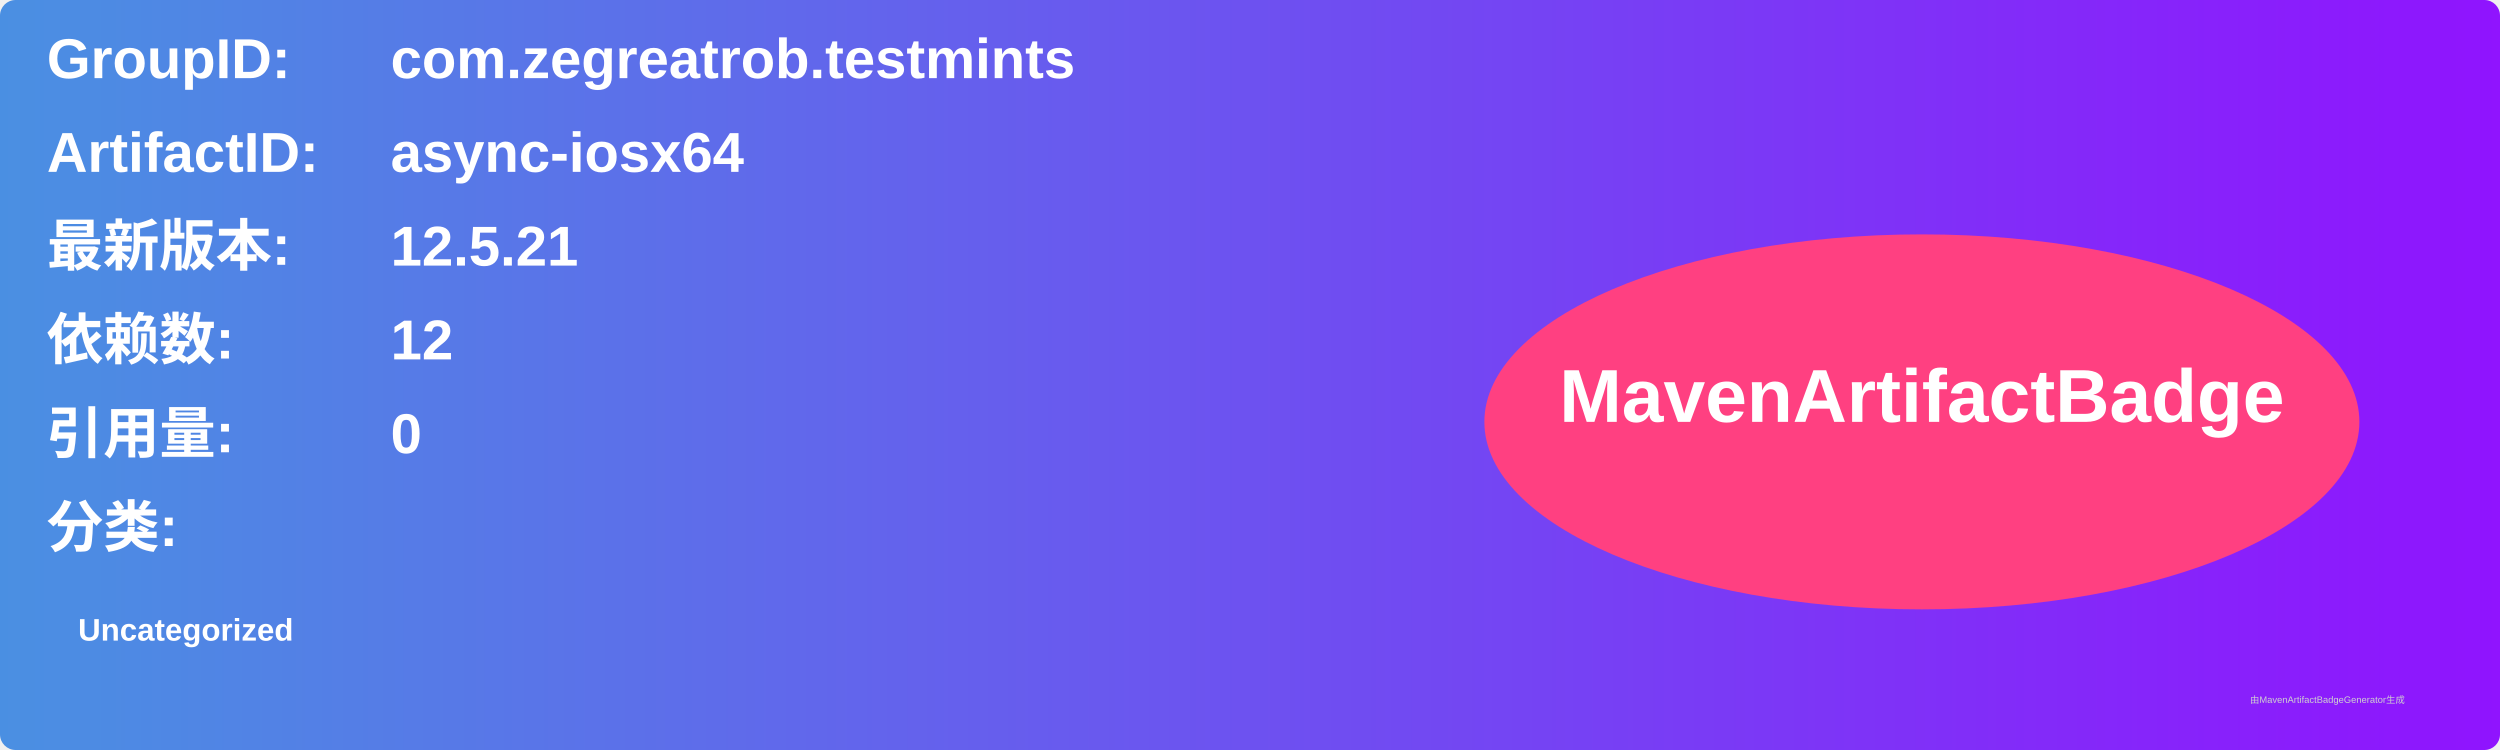
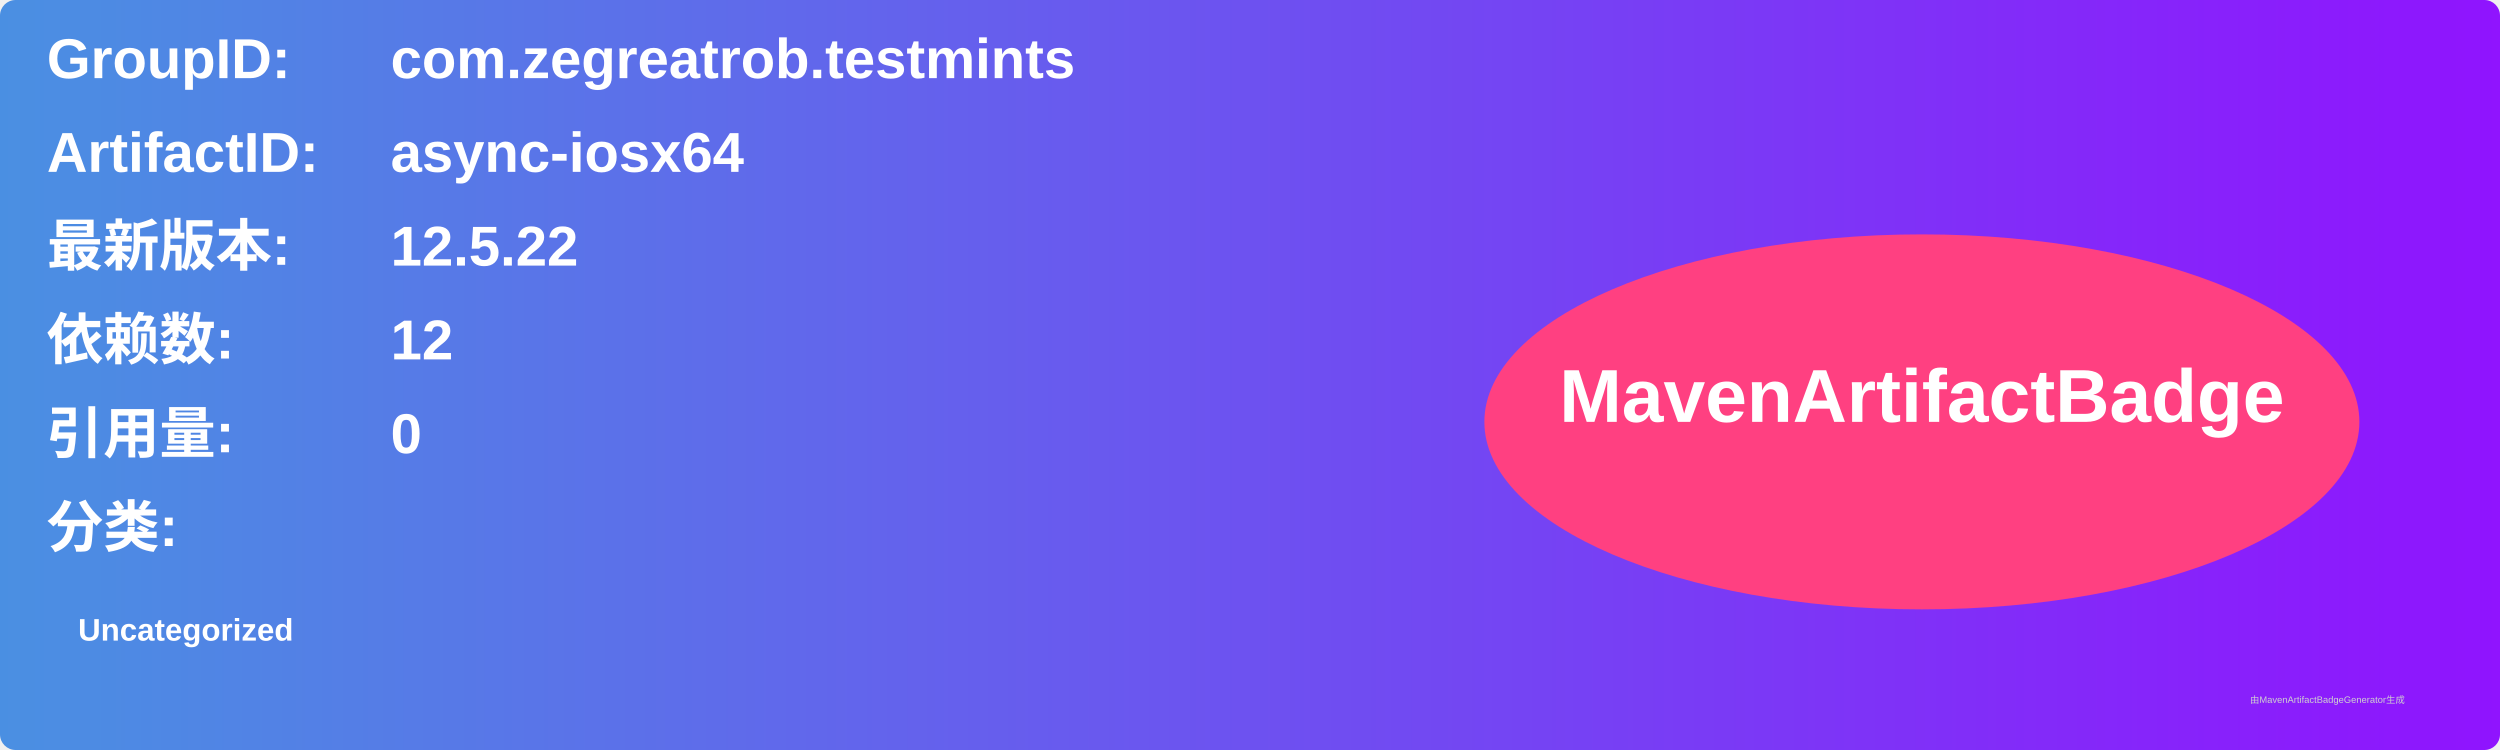
<svg xmlns="http://www.w3.org/2000/svg" width="800" height="240" viewBox="0 0 800 240">
  <linearGradient id="grad" x1="0%" y1="0%" x2="100%" y2="0%">
    <stop offset="0%" stop-color="#4a90e2" />
    <stop offset="100%" stop-color="#9013fe" />
  </linearGradient>
  <rect width="100%" height="100%" rx="5" ry="5" fill="url(#grad)" />
  <g transform="translate(15, 15)">
    <text x="0" y="10" font-family="Arial" font-size="18" fill="white" font-weight="bold" width="260">GroupID:</text>
    <text x="110" y="10" font-family="Arial" font-size="18" fill="white" font-weight="bold" width="460">com.zegreatrob.testmints</text>
    <text x="0" y="40" font-family="Arial" font-size="18" fill="white" font-weight="bold" width="260">ArtifactID:</text>
    <text x="110" y="40" font-family="Arial" font-size="18" fill="white" font-weight="bold" width="460">async-iosx64</text>
    <text x="0" y="70" font-family="Arial" font-size="18" fill="white" font-weight="bold">最新版本:</text>
    <text x="110" y="70" font-family="Arial" font-size="18" fill="white" font-weight="bold">
-       <tspan font-weight="bold">12.5.21</tspan>
+       <tspan font-weight="bold">12.5.22</tspan>
    </text>
    <text x="0" y="100" font-family="Arial" font-size="18" fill="white" font-weight="bold">依赖数: </text>
    <text x="110" y="100" font-family="Arial" font-size="18" fill="white">
      <tspan font-weight="bold">12</tspan>
    </text>
    <text x="0" y="130" font-family="Arial" font-size="18" fill="white" font-weight="bold">引用量: </text>
    <text x="110" y="130" font-family="Arial" font-size="18" fill="white">
      <tspan font-weight="bold">0</tspan>
    </text>
    <text x="0" y="160" font-family="Arial" font-size="18" fill="white" font-weight="bold">分类:</text>
    <text x="10" y="190" font-family="Arial" font-size="10" fill="white">
      <tspan font-weight="bold">Uncategorized</tspan>
    </text>
    <ellipse cx="600" cy="120" rx="140" ry="60" fill="#ff4081" />
    <text x="600" y="120" text-anchor="middle" font-family="Arial" font-size="24" fill="white" font-weight="bold">MavenArtifactBadge</text>
  </g>
  <text x="720" y="225" font-family="Arial" font-size="3" fill="#d0d0d0">由MavenArtifactBadgeGenerator生成</text>
</svg>
